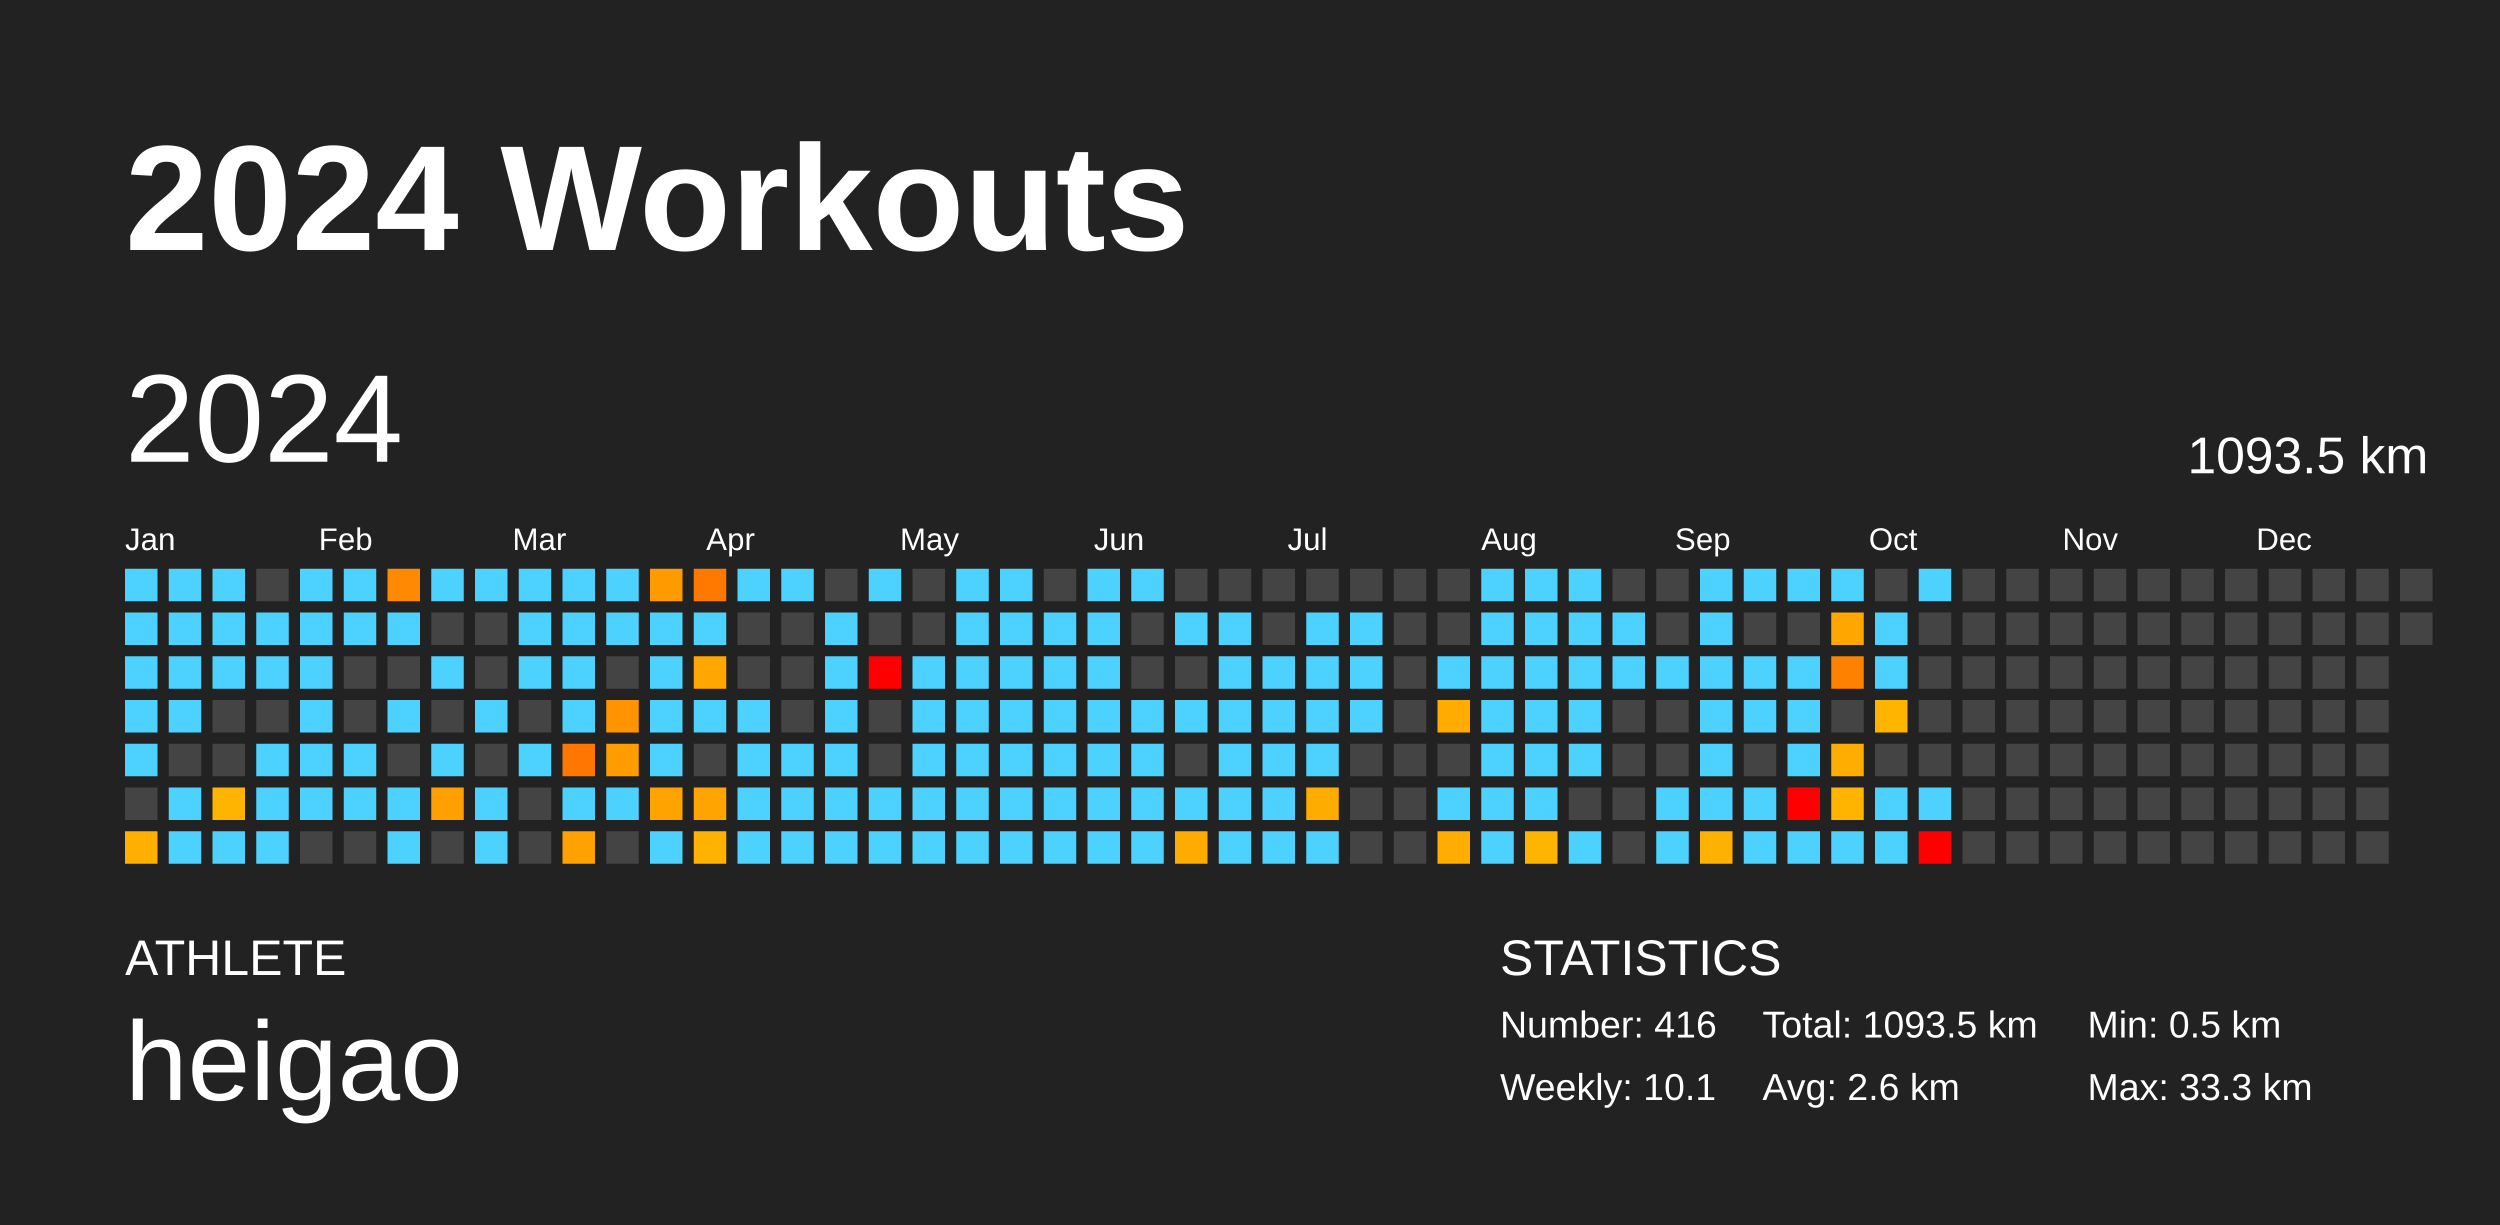
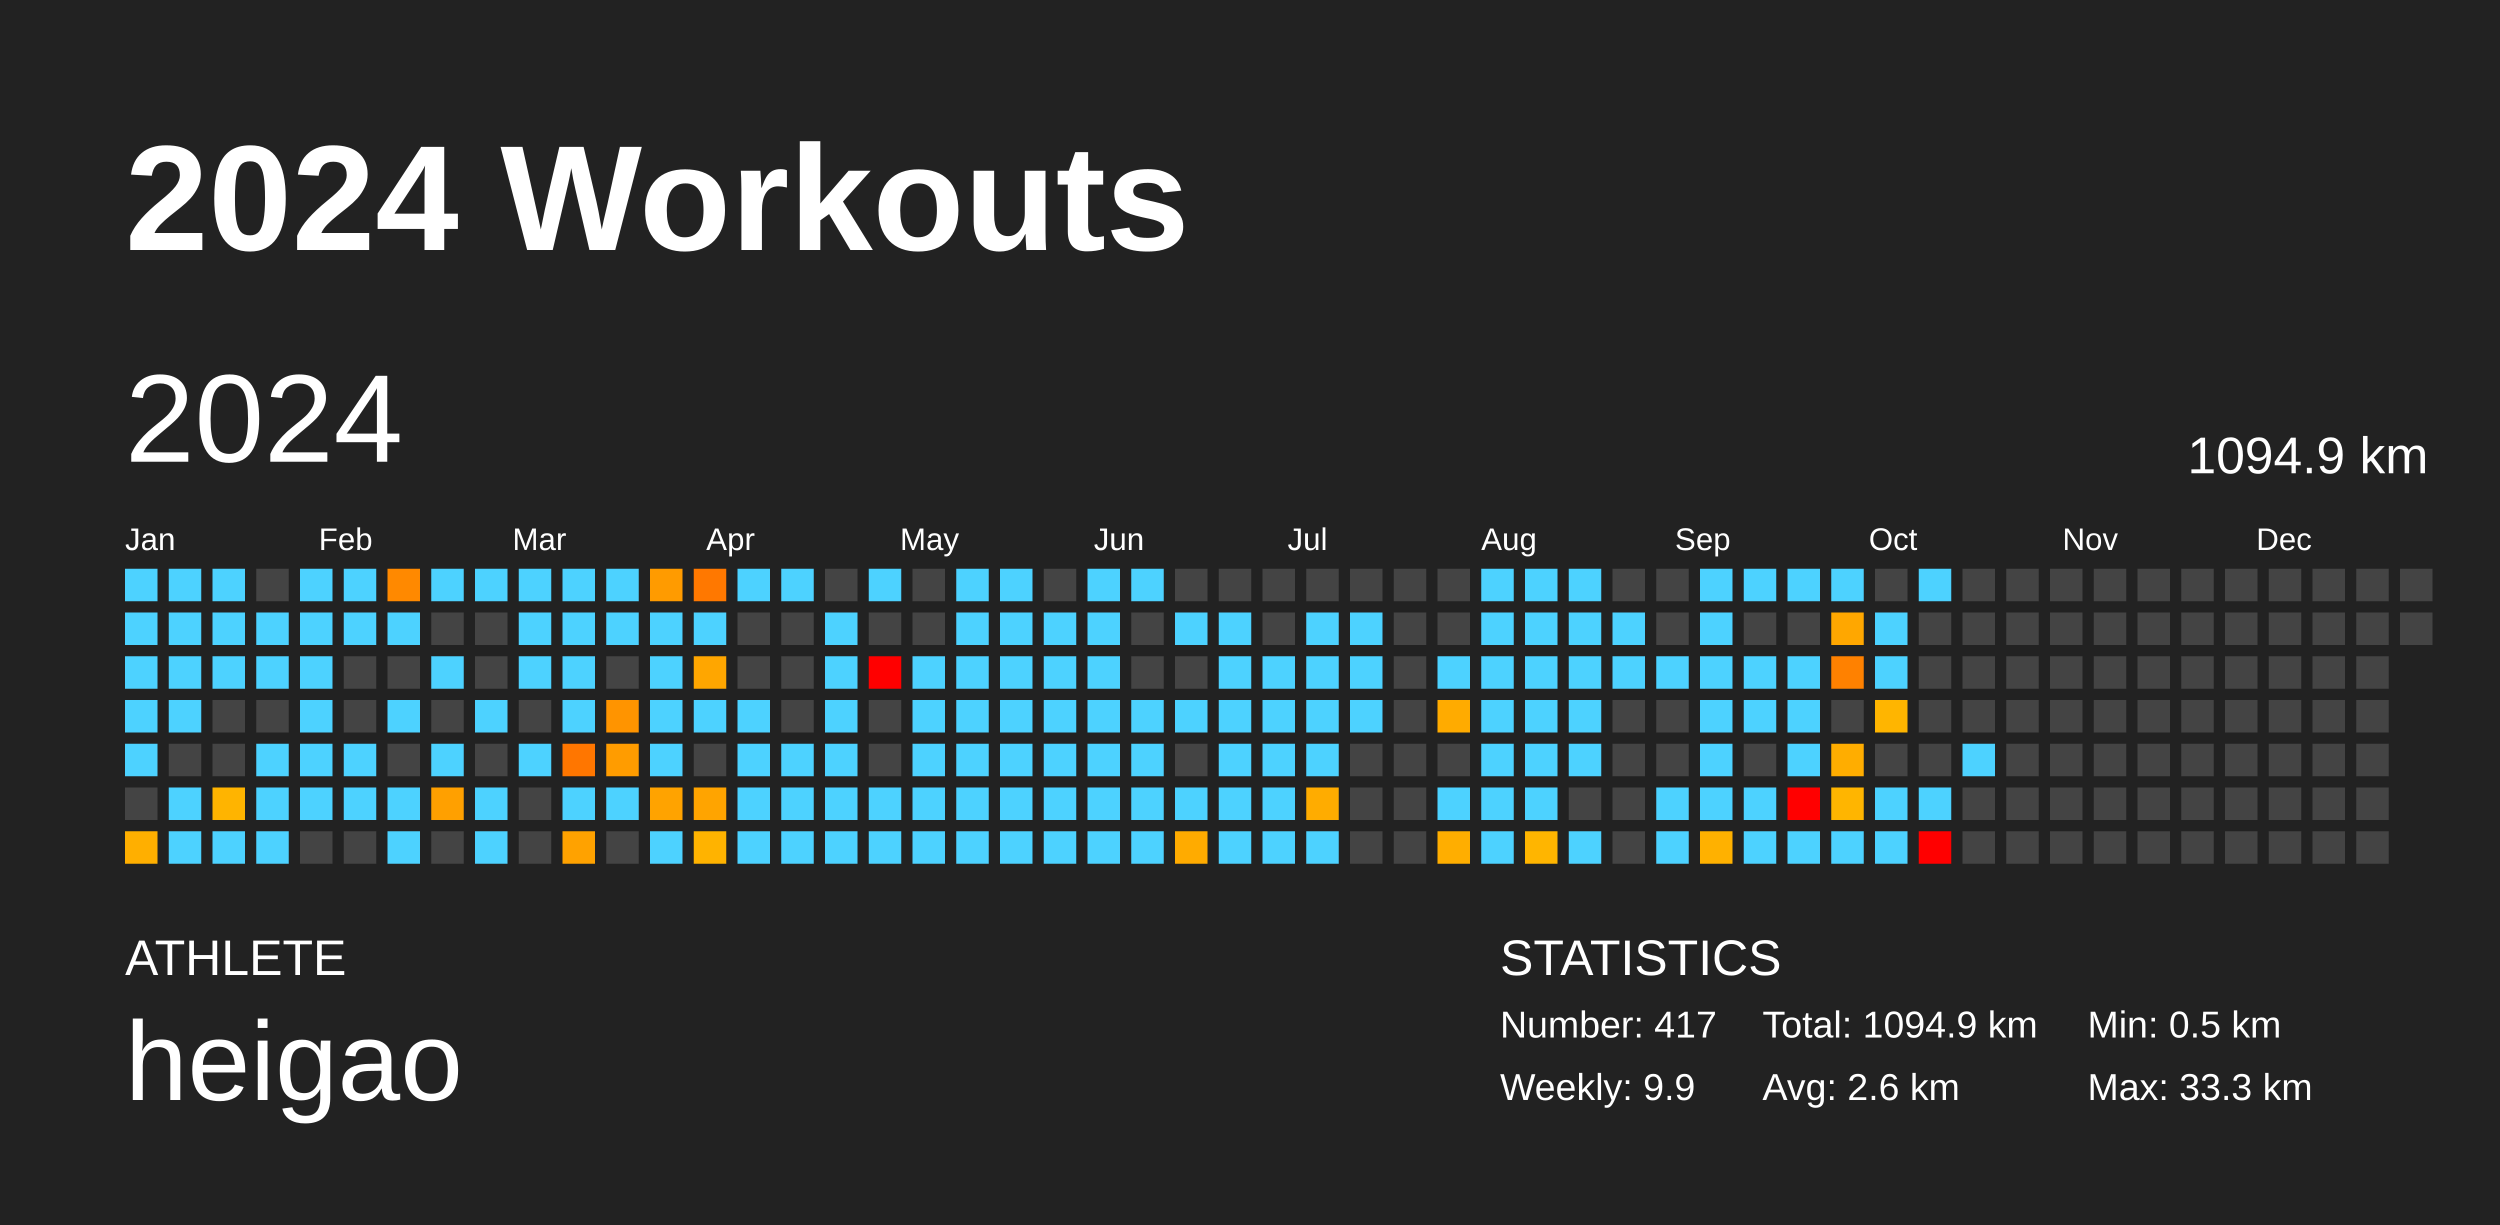
<svg xmlns="http://www.w3.org/2000/svg" baseProfile="full" height="98mm" version="1.1" viewBox="0,0,200,98" width="200mm">
  <defs />
  <rect fill="#222222" height="98" width="200" x="0" y="0" />
  <text fill="#FFFFFF" style="font-size:12px; font-family:Arial; font-weight:bold;" x="10" y="20">2024 Workouts</text>
  <text fill="#FFFFFF" style="font-size:4px; font-family:Arial" x="10" y="78">ATHLETE</text>
  <text fill="#FFFFFF" style="font-size:9px; font-family:Arial" x="10" y="88">heigao</text>
  <text fill="#FFFFFF" style="font-size:4px; font-family:Arial" x="120" y="78">STATISTICS</text>
-   <text fill="#FFFFFF" style="font-size:3px; font-family:Arial" x="120" y="83">Number: 416</text>
-   <text fill="#FFFFFF" style="font-size:3px; font-family:Arial" x="120" y="88">Weekly: 10.1</text>
-   <text fill="#FFFFFF" style="font-size:3px; font-family:Arial" x="141" y="83">Total: 1093.5 km</text>
+   <text fill="#FFFFFF" style="font-size:3px; font-family:Arial" x="120" y="83">Number: 417</text>
+   <text fill="#FFFFFF" style="font-size:3px; font-family:Arial" x="120" y="88">Weekly: 9.9</text>
+   <text fill="#FFFFFF" style="font-size:3px; font-family:Arial" x="141" y="83">Total: 1094.9 km</text>
  <text fill="#FFFFFF" style="font-size:3px; font-family:Arial" x="141" y="88">Avg: 2.6 km</text>
  <text fill="#FFFFFF" style="font-size:3px; font-family:Arial" x="167" y="83">Min: 0.5 km</text>
  <text fill="#FFFFFF" style="font-size:3px; font-family:Arial" x="167" y="88">Max: 33.3 km</text>
  <text dominant-baseline="hanging" fill="#FFFFFF" style="font-size:10.0px; font-family:Arial;" x="10" y="30">2024</text>
-   <text dominant-baseline="hanging" fill="#FFFFFF" style="font-size:4.125px; font-family:Arial;" x="175" y="35">1093.5 km</text>
+   <text dominant-baseline="hanging" fill="#FFFFFF" style="font-size:4.125px; font-family:Arial;" x="175" y="35">1094.9 km</text>
  <text fill="#FFFFFF" style="font-size:2.5px; font-family:Arial" x="10.0" y="44">Jan</text>
  <text fill="#FFFFFF" style="font-size:2.5px; font-family:Arial" x="25.5" y="44">Feb</text>
  <text fill="#FFFFFF" style="font-size:2.5px; font-family:Arial" x="41.0" y="44">Mar</text>
  <text fill="#FFFFFF" style="font-size:2.5px; font-family:Arial" x="56.5" y="44">Apr</text>
  <text fill="#FFFFFF" style="font-size:2.5px; font-family:Arial" x="72.0" y="44">May</text>
  <text fill="#FFFFFF" style="font-size:2.5px; font-family:Arial" x="87.5" y="44">Jun</text>
  <text fill="#FFFFFF" style="font-size:2.5px; font-family:Arial" x="103.0" y="44">Jul</text>
  <text fill="#FFFFFF" style="font-size:2.5px; font-family:Arial" x="118.5" y="44">Aug</text>
  <text fill="#FFFFFF" style="font-size:2.5px; font-family:Arial" x="134.0" y="44">Sep</text>
  <text fill="#FFFFFF" style="font-size:2.5px; font-family:Arial" x="149.5" y="44">Oct</text>
  <text fill="#FFFFFF" style="font-size:2.5px; font-family:Arial" x="165.0" y="44">Nov</text>
  <text fill="#FFFFFF" style="font-size:2.5px; font-family:Arial" x="180.5" y="44">Dec</text>
  <rect fill="#4dd2ff" height="2.6" width="2.6" x="10.0" y="45.5" />
  <rect fill="#4dd2ff" height="2.6" width="2.6" x="10.0" y="49.0" />
  <rect fill="#4dd2ff" height="2.6" width="2.6" x="10.0" y="52.5" />
  <rect fill="#4dd2ff" height="2.6" width="2.6" x="10.0" y="56.0" />
  <rect fill="#4dd2ff" height="2.6" width="2.6" x="10.0" y="59.5" />
  <rect fill="#444444" height="2.6" width="2.6" x="10.0" y="63.0" />
  <rect fill="#ffaf00" height="2.6" width="2.6" x="10.0" y="66.5" />
  <rect fill="#4dd2ff" height="2.6" width="2.6" x="13.5" y="45.5" />
  <rect fill="#4dd2ff" height="2.6" width="2.6" x="13.5" y="49.0" />
  <rect fill="#4dd2ff" height="2.6" width="2.6" x="13.5" y="52.5" />
  <rect fill="#4dd2ff" height="2.6" width="2.6" x="13.5" y="56.0" />
  <rect fill="#444444" height="2.6" width="2.6" x="13.5" y="59.5" />
  <rect fill="#4dd2ff" height="2.6" width="2.6" x="13.5" y="63.0" />
  <rect fill="#4dd2ff" height="2.6" width="2.6" x="13.5" y="66.5" />
  <rect fill="#4dd2ff" height="2.6" width="2.6" x="17.0" y="45.5" />
  <rect fill="#4dd2ff" height="2.6" width="2.6" x="17.0" y="49.0" />
  <rect fill="#4dd2ff" height="2.6" width="2.6" x="17.0" y="52.5" />
  <rect fill="#444444" height="2.6" width="2.6" x="17.0" y="56.0" />
  <rect fill="#444444" height="2.6" width="2.6" x="17.0" y="59.5" />
  <rect fill="#ffb400" height="2.6" width="2.6" x="17.0" y="63.0" />
  <rect fill="#4dd2ff" height="2.6" width="2.6" x="17.0" y="66.5" />
  <rect fill="#444444" height="2.6" width="2.6" x="20.5" y="45.5" />
  <rect fill="#4dd2ff" height="2.6" width="2.6" x="20.5" y="49.0" />
  <rect fill="#4dd2ff" height="2.6" width="2.6" x="20.5" y="52.5" />
  <rect fill="#444444" height="2.6" width="2.6" x="20.5" y="56.0" />
  <rect fill="#4dd2ff" height="2.6" width="2.6" x="20.5" y="59.5" />
  <rect fill="#4dd2ff" height="2.6" width="2.6" x="20.5" y="63.0" />
  <rect fill="#4dd2ff" height="2.6" width="2.6" x="20.5" y="66.5" />
  <rect fill="#4dd2ff" height="2.6" width="2.6" x="24.0" y="45.5" />
  <rect fill="#4dd2ff" height="2.6" width="2.6" x="24.0" y="49.0" />
  <rect fill="#4dd2ff" height="2.6" width="2.6" x="24.0" y="52.5" />
  <rect fill="#4dd2ff" height="2.6" width="2.6" x="24.0" y="56.0" />
  <rect fill="#4dd2ff" height="2.6" width="2.6" x="24.0" y="59.5" />
  <rect fill="#4dd2ff" height="2.6" width="2.6" x="24.0" y="63.0" />
  <rect fill="#444444" height="2.6" width="2.6" x="24.0" y="66.5" />
  <rect fill="#4dd2ff" height="2.6" width="2.6" x="27.5" y="45.5" />
  <rect fill="#4dd2ff" height="2.6" width="2.6" x="27.5" y="49.0" />
  <rect fill="#444444" height="2.6" width="2.6" x="27.5" y="52.5" />
  <rect fill="#444444" height="2.6" width="2.6" x="27.5" y="56.0" />
  <rect fill="#4dd2ff" height="2.6" width="2.6" x="27.5" y="59.5" />
  <rect fill="#4dd2ff" height="2.6" width="2.6" x="27.5" y="63.0" />
  <rect fill="#444444" height="2.6" width="2.6" x="27.5" y="66.5" />
  <rect fill="#ff8900" height="2.6" width="2.6" x="31.0" y="45.5" />
  <rect fill="#4dd2ff" height="2.6" width="2.6" x="31.0" y="49.0" />
  <rect fill="#444444" height="2.6" width="2.6" x="31.0" y="52.5" />
  <rect fill="#4dd2ff" height="2.6" width="2.6" x="31.0" y="56.0" />
  <rect fill="#444444" height="2.6" width="2.6" x="31.0" y="59.5" />
  <rect fill="#4dd2ff" height="2.6" width="2.6" x="31.0" y="63.0" />
  <rect fill="#4dd2ff" height="2.6" width="2.6" x="31.0" y="66.5" />
  <rect fill="#4dd2ff" height="2.6" width="2.6" x="34.5" y="45.5" />
  <rect fill="#444444" height="2.6" width="2.6" x="34.5" y="49.0" />
  <rect fill="#4dd2ff" height="2.6" width="2.6" x="34.5" y="52.5" />
  <rect fill="#444444" height="2.6" width="2.6" x="34.5" y="56.0" />
  <rect fill="#4dd2ff" height="2.6" width="2.6" x="34.5" y="59.5" />
  <rect fill="#ffa000" height="2.6" width="2.6" x="34.5" y="63.0" />
  <rect fill="#444444" height="2.6" width="2.6" x="34.5" y="66.5" />
  <rect fill="#4dd2ff" height="2.6" width="2.6" x="38.0" y="45.5" />
  <rect fill="#444444" height="2.6" width="2.6" x="38.0" y="49.0" />
  <rect fill="#444444" height="2.6" width="2.6" x="38.0" y="52.5" />
  <rect fill="#4dd2ff" height="2.6" width="2.6" x="38.0" y="56.0" />
  <rect fill="#444444" height="2.6" width="2.6" x="38.0" y="59.5" />
  <rect fill="#4dd2ff" height="2.6" width="2.6" x="38.0" y="63.0" />
  <rect fill="#4dd2ff" height="2.6" width="2.6" x="38.0" y="66.5" />
  <rect fill="#4dd2ff" height="2.6" width="2.6" x="41.5" y="45.5" />
  <rect fill="#4dd2ff" height="2.6" width="2.6" x="41.5" y="49.0" />
  <rect fill="#4dd2ff" height="2.6" width="2.6" x="41.5" y="52.5" />
  <rect fill="#444444" height="2.6" width="2.6" x="41.5" y="56.0" />
  <rect fill="#4dd2ff" height="2.6" width="2.6" x="41.5" y="59.5" />
  <rect fill="#444444" height="2.6" width="2.6" x="41.5" y="63.0" />
  <rect fill="#444444" height="2.6" width="2.6" x="41.5" y="66.5" />
  <rect fill="#4dd2ff" height="2.6" width="2.6" x="45.0" y="45.5" />
  <rect fill="#4dd2ff" height="2.6" width="2.6" x="45.0" y="49.0" />
  <rect fill="#4dd2ff" height="2.6" width="2.6" x="45.0" y="52.5" />
  <rect fill="#4dd2ff" height="2.6" width="2.6" x="45.0" y="56.0" />
  <rect fill="#ff7600" height="2.6" width="2.6" x="45.0" y="59.5" />
  <rect fill="#4dd2ff" height="2.6" width="2.6" x="45.0" y="63.0" />
  <rect fill="#ffa200" height="2.6" width="2.6" x="45.0" y="66.5" />
  <rect fill="#4dd2ff" height="2.6" width="2.6" x="48.5" y="45.5" />
  <rect fill="#4dd2ff" height="2.6" width="2.6" x="48.5" y="49.0" />
  <rect fill="#444444" height="2.6" width="2.6" x="48.5" y="52.5" />
  <rect fill="#ff9400" height="2.6" width="2.6" x="48.5" y="56.0" />
  <rect fill="#ff9c00" height="2.6" width="2.6" x="48.5" y="59.5" />
  <rect fill="#4dd2ff" height="2.6" width="2.6" x="48.5" y="63.0" />
  <rect fill="#444444" height="2.6" width="2.6" x="48.5" y="66.5" />
  <rect fill="#ff9b00" height="2.6" width="2.6" x="52.0" y="45.5" />
  <rect fill="#4dd2ff" height="2.6" width="2.6" x="52.0" y="49.0" />
  <rect fill="#4dd2ff" height="2.6" width="2.6" x="52.0" y="52.5" />
  <rect fill="#4dd2ff" height="2.6" width="2.6" x="52.0" y="56.0" />
  <rect fill="#4dd2ff" height="2.6" width="2.6" x="52.0" y="59.5" />
  <rect fill="#ffa300" height="2.6" width="2.6" x="52.0" y="63.0" />
  <rect fill="#4dd2ff" height="2.6" width="2.6" x="52.0" y="66.5" />
  <rect fill="#ff7800" height="2.6" width="2.6" x="55.5" y="45.5" />
  <rect fill="#4dd2ff" height="2.6" width="2.6" x="55.5" y="49.0" />
  <rect fill="#ffa600" height="2.6" width="2.6" x="55.5" y="52.5" />
  <rect fill="#4dd2ff" height="2.6" width="2.6" x="55.5" y="56.0" />
  <rect fill="#444444" height="2.6" width="2.6" x="55.5" y="59.5" />
  <rect fill="#ffa400" height="2.6" width="2.6" x="55.5" y="63.0" />
  <rect fill="#ffb300" height="2.6" width="2.6" x="55.5" y="66.5" />
  <rect fill="#4dd2ff" height="2.6" width="2.6" x="59.0" y="45.5" />
  <rect fill="#444444" height="2.6" width="2.6" x="59.0" y="49.0" />
  <rect fill="#444444" height="2.6" width="2.6" x="59.0" y="52.5" />
  <rect fill="#4dd2ff" height="2.6" width="2.6" x="59.0" y="56.0" />
  <rect fill="#4dd2ff" height="2.6" width="2.6" x="59.0" y="59.5" />
  <rect fill="#4dd2ff" height="2.6" width="2.6" x="59.0" y="63.0" />
  <rect fill="#4dd2ff" height="2.6" width="2.6" x="59.0" y="66.5" />
  <rect fill="#4dd2ff" height="2.6" width="2.6" x="62.5" y="45.5" />
  <rect fill="#444444" height="2.6" width="2.6" x="62.5" y="49.0" />
  <rect fill="#444444" height="2.6" width="2.6" x="62.5" y="52.5" />
  <rect fill="#444444" height="2.6" width="2.6" x="62.5" y="56.0" />
  <rect fill="#4dd2ff" height="2.6" width="2.6" x="62.5" y="59.5" />
  <rect fill="#4dd2ff" height="2.6" width="2.6" x="62.5" y="63.0" />
  <rect fill="#4dd2ff" height="2.6" width="2.6" x="62.5" y="66.5" />
  <rect fill="#444444" height="2.6" width="2.6" x="66.0" y="45.5" />
  <rect fill="#4dd2ff" height="2.6" width="2.6" x="66.0" y="49.0" />
  <rect fill="#4dd2ff" height="2.6" width="2.6" x="66.0" y="52.5" />
  <rect fill="#4dd2ff" height="2.6" width="2.6" x="66.0" y="56.0" />
  <rect fill="#4dd2ff" height="2.6" width="2.6" x="66.0" y="59.5" />
  <rect fill="#4dd2ff" height="2.6" width="2.6" x="66.0" y="63.0" />
  <rect fill="#4dd2ff" height="2.6" width="2.6" x="66.0" y="66.5" />
  <rect fill="#4dd2ff" height="2.6" width="2.6" x="69.5" y="45.5" />
  <rect fill="#444444" height="2.6" width="2.6" x="69.5" y="49.0" />
  <rect fill="red" height="2.6" width="2.6" x="69.5" y="52.5" />
  <rect fill="#444444" height="2.6" width="2.6" x="69.5" y="56.0" />
  <rect fill="#444444" height="2.6" width="2.6" x="69.5" y="59.5" />
  <rect fill="#4dd2ff" height="2.6" width="2.6" x="69.5" y="63.0" />
  <rect fill="#4dd2ff" height="2.6" width="2.6" x="69.5" y="66.5" />
  <rect fill="#444444" height="2.6" width="2.6" x="73.0" y="45.5" />
  <rect fill="#444444" height="2.6" width="2.6" x="73.0" y="49.0" />
  <rect fill="#4dd2ff" height="2.6" width="2.6" x="73.0" y="52.5" />
  <rect fill="#4dd2ff" height="2.6" width="2.6" x="73.0" y="56.0" />
  <rect fill="#4dd2ff" height="2.6" width="2.6" x="73.0" y="59.5" />
  <rect fill="#4dd2ff" height="2.6" width="2.6" x="73.0" y="63.0" />
  <rect fill="#4dd2ff" height="2.6" width="2.6" x="73.0" y="66.5" />
  <rect fill="#4dd2ff" height="2.6" width="2.6" x="76.5" y="45.5" />
  <rect fill="#4dd2ff" height="2.6" width="2.6" x="76.5" y="49.0" />
  <rect fill="#4dd2ff" height="2.6" width="2.6" x="76.5" y="52.5" />
  <rect fill="#4dd2ff" height="2.6" width="2.6" x="76.5" y="56.0" />
  <rect fill="#4dd2ff" height="2.6" width="2.6" x="76.5" y="59.5" />
  <rect fill="#4dd2ff" height="2.6" width="2.6" x="76.5" y="63.0" />
  <rect fill="#4dd2ff" height="2.6" width="2.6" x="76.5" y="66.5" />
  <rect fill="#4dd2ff" height="2.6" width="2.6" x="80.0" y="45.5" />
  <rect fill="#4dd2ff" height="2.6" width="2.6" x="80.0" y="49.0" />
  <rect fill="#4dd2ff" height="2.6" width="2.6" x="80.0" y="52.5" />
  <rect fill="#4dd2ff" height="2.6" width="2.6" x="80.0" y="56.0" />
  <rect fill="#4dd2ff" height="2.6" width="2.6" x="80.0" y="59.5" />
  <rect fill="#4dd2ff" height="2.6" width="2.6" x="80.0" y="63.0" />
  <rect fill="#4dd2ff" height="2.6" width="2.6" x="80.0" y="66.5" />
  <rect fill="#444444" height="2.6" width="2.6" x="83.5" y="45.5" />
  <rect fill="#4dd2ff" height="2.6" width="2.6" x="83.5" y="49.0" />
  <rect fill="#4dd2ff" height="2.6" width="2.6" x="83.5" y="52.5" />
  <rect fill="#4dd2ff" height="2.6" width="2.6" x="83.5" y="56.0" />
  <rect fill="#4dd2ff" height="2.6" width="2.6" x="83.5" y="59.5" />
  <rect fill="#4dd2ff" height="2.6" width="2.6" x="83.5" y="63.0" />
  <rect fill="#4dd2ff" height="2.6" width="2.6" x="83.5" y="66.5" />
  <rect fill="#4dd2ff" height="2.6" width="2.6" x="87.0" y="45.5" />
  <rect fill="#4dd2ff" height="2.6" width="2.6" x="87.0" y="49.0" />
  <rect fill="#4dd2ff" height="2.6" width="2.6" x="87.0" y="52.5" />
  <rect fill="#4dd2ff" height="2.6" width="2.6" x="87.0" y="56.0" />
  <rect fill="#4dd2ff" height="2.6" width="2.6" x="87.0" y="59.5" />
  <rect fill="#4dd2ff" height="2.6" width="2.6" x="87.0" y="63.0" />
  <rect fill="#4dd2ff" height="2.6" width="2.6" x="87.0" y="66.5" />
  <rect fill="#4dd2ff" height="2.6" width="2.6" x="90.5" y="45.5" />
  <rect fill="#444444" height="2.6" width="2.6" x="90.5" y="49.0" />
  <rect fill="#444444" height="2.6" width="2.6" x="90.5" y="52.5" />
  <rect fill="#4dd2ff" height="2.6" width="2.6" x="90.5" y="56.0" />
  <rect fill="#4dd2ff" height="2.6" width="2.6" x="90.5" y="59.5" />
  <rect fill="#4dd2ff" height="2.6" width="2.6" x="90.5" y="63.0" />
  <rect fill="#4dd2ff" height="2.6" width="2.6" x="90.5" y="66.5" />
  <rect fill="#444444" height="2.6" width="2.6" x="94.0" y="45.5" />
  <rect fill="#4dd2ff" height="2.6" width="2.6" x="94.0" y="49.0" />
  <rect fill="#444444" height="2.6" width="2.6" x="94.0" y="52.5" />
  <rect fill="#4dd2ff" height="2.6" width="2.6" x="94.0" y="56.0" />
  <rect fill="#444444" height="2.6" width="2.6" x="94.0" y="59.5" />
  <rect fill="#4dd2ff" height="2.6" width="2.6" x="94.0" y="63.0" />
  <rect fill="#ffab00" height="2.6" width="2.6" x="94.0" y="66.5" />
  <rect fill="#444444" height="2.6" width="2.6" x="97.5" y="45.5" />
  <rect fill="#4dd2ff" height="2.6" width="2.6" x="97.5" y="49.0" />
  <rect fill="#4dd2ff" height="2.6" width="2.6" x="97.5" y="52.5" />
  <rect fill="#4dd2ff" height="2.6" width="2.6" x="97.5" y="56.0" />
  <rect fill="#4dd2ff" height="2.6" width="2.6" x="97.5" y="59.5" />
  <rect fill="#4dd2ff" height="2.6" width="2.6" x="97.5" y="63.0" />
  <rect fill="#4dd2ff" height="2.6" width="2.6" x="97.5" y="66.5" />
  <rect fill="#444444" height="2.6" width="2.6" x="101.0" y="45.5" />
  <rect fill="#444444" height="2.6" width="2.6" x="101.0" y="49.0" />
  <rect fill="#4dd2ff" height="2.6" width="2.6" x="101.0" y="52.5" />
  <rect fill="#4dd2ff" height="2.6" width="2.6" x="101.0" y="56.0" />
  <rect fill="#4dd2ff" height="2.6" width="2.6" x="101.0" y="59.5" />
  <rect fill="#4dd2ff" height="2.6" width="2.6" x="101.0" y="63.0" />
  <rect fill="#4dd2ff" height="2.6" width="2.6" x="101.0" y="66.5" />
  <rect fill="#444444" height="2.6" width="2.6" x="104.5" y="45.5" />
  <rect fill="#4dd2ff" height="2.6" width="2.6" x="104.5" y="49.0" />
  <rect fill="#4dd2ff" height="2.6" width="2.6" x="104.5" y="52.5" />
  <rect fill="#4dd2ff" height="2.6" width="2.6" x="104.5" y="56.0" />
  <rect fill="#4dd2ff" height="2.6" width="2.6" x="104.5" y="59.5" />
  <rect fill="#ffac00" height="2.6" width="2.6" x="104.5" y="63.0" />
  <rect fill="#4dd2ff" height="2.6" width="2.6" x="104.5" y="66.5" />
  <rect fill="#444444" height="2.6" width="2.6" x="108.0" y="45.5" />
  <rect fill="#4dd2ff" height="2.6" width="2.6" x="108.0" y="49.0" />
  <rect fill="#4dd2ff" height="2.6" width="2.6" x="108.0" y="52.5" />
  <rect fill="#4dd2ff" height="2.6" width="2.6" x="108.0" y="56.0" />
  <rect fill="#444444" height="2.6" width="2.6" x="108.0" y="59.5" />
  <rect fill="#444444" height="2.6" width="2.6" x="108.0" y="63.0" />
  <rect fill="#444444" height="2.6" width="2.6" x="108.0" y="66.5" />
  <rect fill="#444444" height="2.6" width="2.6" x="111.5" y="45.5" />
  <rect fill="#444444" height="2.6" width="2.6" x="111.5" y="49.0" />
  <rect fill="#444444" height="2.6" width="2.6" x="111.5" y="52.5" />
  <rect fill="#444444" height="2.6" width="2.6" x="111.5" y="56.0" />
  <rect fill="#444444" height="2.6" width="2.6" x="111.5" y="59.5" />
  <rect fill="#444444" height="2.6" width="2.6" x="111.5" y="63.0" />
  <rect fill="#444444" height="2.6" width="2.6" x="111.5" y="66.5" />
  <rect fill="#444444" height="2.6" width="2.6" x="115.0" y="45.5" />
  <rect fill="#444444" height="2.6" width="2.6" x="115.0" y="49.0" />
  <rect fill="#4dd2ff" height="2.6" width="2.6" x="115.0" y="52.5" />
  <rect fill="#ffab00" height="2.6" width="2.6" x="115.0" y="56.0" />
  <rect fill="#444444" height="2.6" width="2.6" x="115.0" y="59.5" />
  <rect fill="#4dd2ff" height="2.6" width="2.6" x="115.0" y="63.0" />
  <rect fill="#ffae00" height="2.6" width="2.6" x="115.0" y="66.5" />
  <rect fill="#4dd2ff" height="2.6" width="2.6" x="118.5" y="45.5" />
  <rect fill="#4dd2ff" height="2.6" width="2.6" x="118.5" y="49.0" />
  <rect fill="#4dd2ff" height="2.6" width="2.6" x="118.5" y="52.5" />
  <rect fill="#4dd2ff" height="2.6" width="2.6" x="118.5" y="56.0" />
  <rect fill="#4dd2ff" height="2.6" width="2.6" x="118.5" y="59.5" />
  <rect fill="#4dd2ff" height="2.6" width="2.6" x="118.5" y="63.0" />
  <rect fill="#4dd2ff" height="2.6" width="2.6" x="118.5" y="66.5" />
  <rect fill="#4dd2ff" height="2.6" width="2.6" x="122.0" y="45.5" />
  <rect fill="#4dd2ff" height="2.6" width="2.6" x="122.0" y="49.0" />
  <rect fill="#4dd2ff" height="2.6" width="2.6" x="122.0" y="52.5" />
  <rect fill="#4dd2ff" height="2.6" width="2.6" x="122.0" y="56.0" />
  <rect fill="#4dd2ff" height="2.6" width="2.6" x="122.0" y="59.5" />
  <rect fill="#4dd2ff" height="2.6" width="2.6" x="122.0" y="63.0" />
  <rect fill="#ffb500" height="2.6" width="2.6" x="122.0" y="66.5" />
  <rect fill="#4dd2ff" height="2.6" width="2.6" x="125.5" y="45.5" />
  <rect fill="#4dd2ff" height="2.6" width="2.6" x="125.5" y="49.0" />
  <rect fill="#4dd2ff" height="2.6" width="2.6" x="125.5" y="52.5" />
  <rect fill="#4dd2ff" height="2.6" width="2.6" x="125.5" y="56.0" />
  <rect fill="#4dd2ff" height="2.6" width="2.6" x="125.5" y="59.5" />
  <rect fill="#444444" height="2.6" width="2.6" x="125.5" y="63.0" />
  <rect fill="#4dd2ff" height="2.6" width="2.6" x="125.5" y="66.5" />
  <rect fill="#444444" height="2.6" width="2.6" x="129.0" y="45.5" />
  <rect fill="#4dd2ff" height="2.6" width="2.6" x="129.0" y="49.0" />
  <rect fill="#4dd2ff" height="2.6" width="2.6" x="129.0" y="52.5" />
  <rect fill="#444444" height="2.6" width="2.6" x="129.0" y="56.0" />
  <rect fill="#444444" height="2.6" width="2.6" x="129.0" y="59.5" />
  <rect fill="#444444" height="2.6" width="2.6" x="129.0" y="63.0" />
  <rect fill="#444444" height="2.6" width="2.6" x="129.0" y="66.5" />
  <rect fill="#444444" height="2.6" width="2.6" x="132.5" y="45.5" />
  <rect fill="#444444" height="2.6" width="2.6" x="132.5" y="49.0" />
  <rect fill="#4dd2ff" height="2.6" width="2.6" x="132.5" y="52.5" />
  <rect fill="#444444" height="2.6" width="2.6" x="132.5" y="56.0" />
  <rect fill="#444444" height="2.6" width="2.6" x="132.5" y="59.5" />
  <rect fill="#4dd2ff" height="2.6" width="2.6" x="132.5" y="63.0" />
  <rect fill="#4dd2ff" height="2.6" width="2.6" x="132.5" y="66.5" />
  <rect fill="#4dd2ff" height="2.6" width="2.6" x="136.0" y="45.5" />
  <rect fill="#4dd2ff" height="2.6" width="2.6" x="136.0" y="49.0" />
  <rect fill="#4dd2ff" height="2.6" width="2.6" x="136.0" y="52.5" />
  <rect fill="#4dd2ff" height="2.6" width="2.6" x="136.0" y="56.0" />
  <rect fill="#4dd2ff" height="2.6" width="2.6" x="136.0" y="59.5" />
  <rect fill="#4dd2ff" height="2.6" width="2.6" x="136.0" y="63.0" />
  <rect fill="#ffb100" height="2.6" width="2.6" x="136.0" y="66.5" />
  <rect fill="#4dd2ff" height="2.6" width="2.6" x="139.5" y="45.5" />
  <rect fill="#444444" height="2.6" width="2.6" x="139.5" y="49.0" />
  <rect fill="#4dd2ff" height="2.6" width="2.6" x="139.5" y="52.5" />
  <rect fill="#4dd2ff" height="2.6" width="2.6" x="139.5" y="56.0" />
  <rect fill="#444444" height="2.6" width="2.6" x="139.5" y="59.5" />
  <rect fill="#4dd2ff" height="2.6" width="2.6" x="139.5" y="63.0" />
  <rect fill="#4dd2ff" height="2.6" width="2.6" x="139.5" y="66.5" />
  <rect fill="#4dd2ff" height="2.6" width="2.6" x="143.0" y="45.5" />
  <rect fill="#444444" height="2.6" width="2.6" x="143.0" y="49.0" />
  <rect fill="#4dd2ff" height="2.6" width="2.6" x="143.0" y="52.5" />
  <rect fill="#4dd2ff" height="2.6" width="2.6" x="143.0" y="56.0" />
  <rect fill="#4dd2ff" height="2.6" width="2.6" x="143.0" y="59.5" />
  <rect fill="red" height="2.6" width="2.6" x="143.0" y="63.0" />
  <rect fill="#4dd2ff" height="2.6" width="2.6" x="143.0" y="66.5" />
  <rect fill="#4dd2ff" height="2.6" width="2.6" x="146.5" y="45.5" />
  <rect fill="#ffa700" height="2.6" width="2.6" x="146.5" y="49.0" />
  <rect fill="#ff8100" height="2.6" width="2.6" x="146.5" y="52.5" />
  <rect fill="#444444" height="2.6" width="2.6" x="146.5" y="56.0" />
  <rect fill="#ffad00" height="2.6" width="2.6" x="146.5" y="59.5" />
  <rect fill="#ffb500" height="2.6" width="2.6" x="146.5" y="63.0" />
  <rect fill="#4dd2ff" height="2.6" width="2.6" x="146.5" y="66.5" />
  <rect fill="#444444" height="2.6" width="2.6" x="150.0" y="45.5" />
  <rect fill="#4dd2ff" height="2.6" width="2.6" x="150.0" y="49.0" />
  <rect fill="#4dd2ff" height="2.6" width="2.6" x="150.0" y="52.5" />
  <rect fill="#ffb500" height="2.6" width="2.6" x="150.0" y="56.0" />
  <rect fill="#444444" height="2.6" width="2.6" x="150.0" y="59.5" />
  <rect fill="#4dd2ff" height="2.6" width="2.6" x="150.0" y="63.0" />
  <rect fill="#4dd2ff" height="2.6" width="2.6" x="150.0" y="66.5" />
  <rect fill="#4dd2ff" height="2.6" width="2.6" x="153.5" y="45.5" />
  <rect fill="#444444" height="2.6" width="2.6" x="153.5" y="49.0" />
  <rect fill="#444444" height="2.6" width="2.6" x="153.5" y="52.5" />
  <rect fill="#444444" height="2.6" width="2.6" x="153.5" y="56.0" />
  <rect fill="#444444" height="2.6" width="2.6" x="153.5" y="59.5" />
  <rect fill="#4dd2ff" height="2.6" width="2.6" x="153.5" y="63.0" />
  <rect fill="red" height="2.6" width="2.6" x="153.5" y="66.5" />
  <rect fill="#444444" height="2.6" width="2.6" x="157.0" y="45.5" />
  <rect fill="#444444" height="2.6" width="2.6" x="157.0" y="49.0" />
  <rect fill="#444444" height="2.6" width="2.6" x="157.0" y="52.5" />
  <rect fill="#444444" height="2.6" width="2.6" x="157.0" y="56.0" />
-   <rect fill="#444444" height="2.6" width="2.6" x="157.0" y="59.5" />
+   <rect fill="#4dd2ff" height="2.6" width="2.6" x="157.0" y="59.5" />
  <rect fill="#444444" height="2.6" width="2.6" x="157.0" y="63.0" />
  <rect fill="#444444" height="2.6" width="2.6" x="157.0" y="66.5" />
  <rect fill="#444444" height="2.6" width="2.6" x="160.5" y="45.5" />
  <rect fill="#444444" height="2.6" width="2.6" x="160.5" y="49.0" />
  <rect fill="#444444" height="2.6" width="2.6" x="160.5" y="52.5" />
  <rect fill="#444444" height="2.6" width="2.6" x="160.5" y="56.0" />
  <rect fill="#444444" height="2.6" width="2.6" x="160.5" y="59.5" />
  <rect fill="#444444" height="2.6" width="2.6" x="160.5" y="63.0" />
  <rect fill="#444444" height="2.6" width="2.6" x="160.5" y="66.5" />
  <rect fill="#444444" height="2.6" width="2.6" x="164.0" y="45.5" />
  <rect fill="#444444" height="2.6" width="2.6" x="164.0" y="49.0" />
  <rect fill="#444444" height="2.6" width="2.6" x="164.0" y="52.5" />
  <rect fill="#444444" height="2.6" width="2.6" x="164.0" y="56.0" />
  <rect fill="#444444" height="2.6" width="2.6" x="164.0" y="59.5" />
  <rect fill="#444444" height="2.6" width="2.6" x="164.0" y="63.0" />
  <rect fill="#444444" height="2.6" width="2.6" x="164.0" y="66.5" />
  <rect fill="#444444" height="2.6" width="2.6" x="167.5" y="45.5" />
  <rect fill="#444444" height="2.6" width="2.6" x="167.5" y="49.0" />
  <rect fill="#444444" height="2.6" width="2.6" x="167.5" y="52.5" />
  <rect fill="#444444" height="2.6" width="2.6" x="167.5" y="56.0" />
  <rect fill="#444444" height="2.6" width="2.6" x="167.5" y="59.5" />
  <rect fill="#444444" height="2.6" width="2.6" x="167.5" y="63.0" />
  <rect fill="#444444" height="2.6" width="2.6" x="167.5" y="66.5" />
  <rect fill="#444444" height="2.6" width="2.6" x="171.0" y="45.5" />
  <rect fill="#444444" height="2.6" width="2.6" x="171.0" y="49.0" />
  <rect fill="#444444" height="2.6" width="2.6" x="171.0" y="52.5" />
  <rect fill="#444444" height="2.6" width="2.6" x="171.0" y="56.0" />
  <rect fill="#444444" height="2.6" width="2.6" x="171.0" y="59.5" />
  <rect fill="#444444" height="2.6" width="2.6" x="171.0" y="63.0" />
  <rect fill="#444444" height="2.6" width="2.6" x="171.0" y="66.5" />
  <rect fill="#444444" height="2.6" width="2.6" x="174.5" y="45.5" />
  <rect fill="#444444" height="2.6" width="2.6" x="174.5" y="49.0" />
  <rect fill="#444444" height="2.6" width="2.6" x="174.5" y="52.5" />
  <rect fill="#444444" height="2.6" width="2.6" x="174.5" y="56.0" />
  <rect fill="#444444" height="2.6" width="2.6" x="174.5" y="59.5" />
  <rect fill="#444444" height="2.6" width="2.6" x="174.5" y="63.0" />
  <rect fill="#444444" height="2.6" width="2.6" x="174.5" y="66.5" />
  <rect fill="#444444" height="2.6" width="2.6" x="178.0" y="45.5" />
  <rect fill="#444444" height="2.6" width="2.6" x="178.0" y="49.0" />
  <rect fill="#444444" height="2.6" width="2.6" x="178.0" y="52.5" />
  <rect fill="#444444" height="2.6" width="2.6" x="178.0" y="56.0" />
  <rect fill="#444444" height="2.6" width="2.6" x="178.0" y="59.5" />
  <rect fill="#444444" height="2.6" width="2.6" x="178.0" y="63.0" />
  <rect fill="#444444" height="2.6" width="2.6" x="178.0" y="66.5" />
  <rect fill="#444444" height="2.6" width="2.6" x="181.5" y="45.5" />
  <rect fill="#444444" height="2.6" width="2.6" x="181.5" y="49.0" />
  <rect fill="#444444" height="2.6" width="2.6" x="181.5" y="52.5" />
  <rect fill="#444444" height="2.6" width="2.6" x="181.5" y="56.0" />
  <rect fill="#444444" height="2.6" width="2.6" x="181.5" y="59.5" />
  <rect fill="#444444" height="2.6" width="2.6" x="181.5" y="63.0" />
  <rect fill="#444444" height="2.6" width="2.6" x="181.5" y="66.5" />
  <rect fill="#444444" height="2.6" width="2.6" x="185.0" y="45.5" />
  <rect fill="#444444" height="2.6" width="2.6" x="185.0" y="49.0" />
  <rect fill="#444444" height="2.6" width="2.6" x="185.0" y="52.5" />
  <rect fill="#444444" height="2.6" width="2.6" x="185.0" y="56.0" />
  <rect fill="#444444" height="2.6" width="2.6" x="185.0" y="59.5" />
  <rect fill="#444444" height="2.6" width="2.6" x="185.0" y="63.0" />
  <rect fill="#444444" height="2.6" width="2.6" x="185.0" y="66.5" />
  <rect fill="#444444" height="2.6" width="2.6" x="188.5" y="45.5" />
  <rect fill="#444444" height="2.6" width="2.6" x="188.5" y="49.0" />
  <rect fill="#444444" height="2.6" width="2.6" x="188.5" y="52.5" />
  <rect fill="#444444" height="2.6" width="2.6" x="188.5" y="56.0" />
  <rect fill="#444444" height="2.6" width="2.6" x="188.5" y="59.5" />
  <rect fill="#444444" height="2.6" width="2.6" x="188.5" y="63.0" />
  <rect fill="#444444" height="2.6" width="2.6" x="188.5" y="66.5" />
  <rect fill="#444444" height="2.6" width="2.6" x="192.0" y="45.5" />
  <rect fill="#444444" height="2.6" width="2.6" x="192.0" y="49.0" />
</svg>
